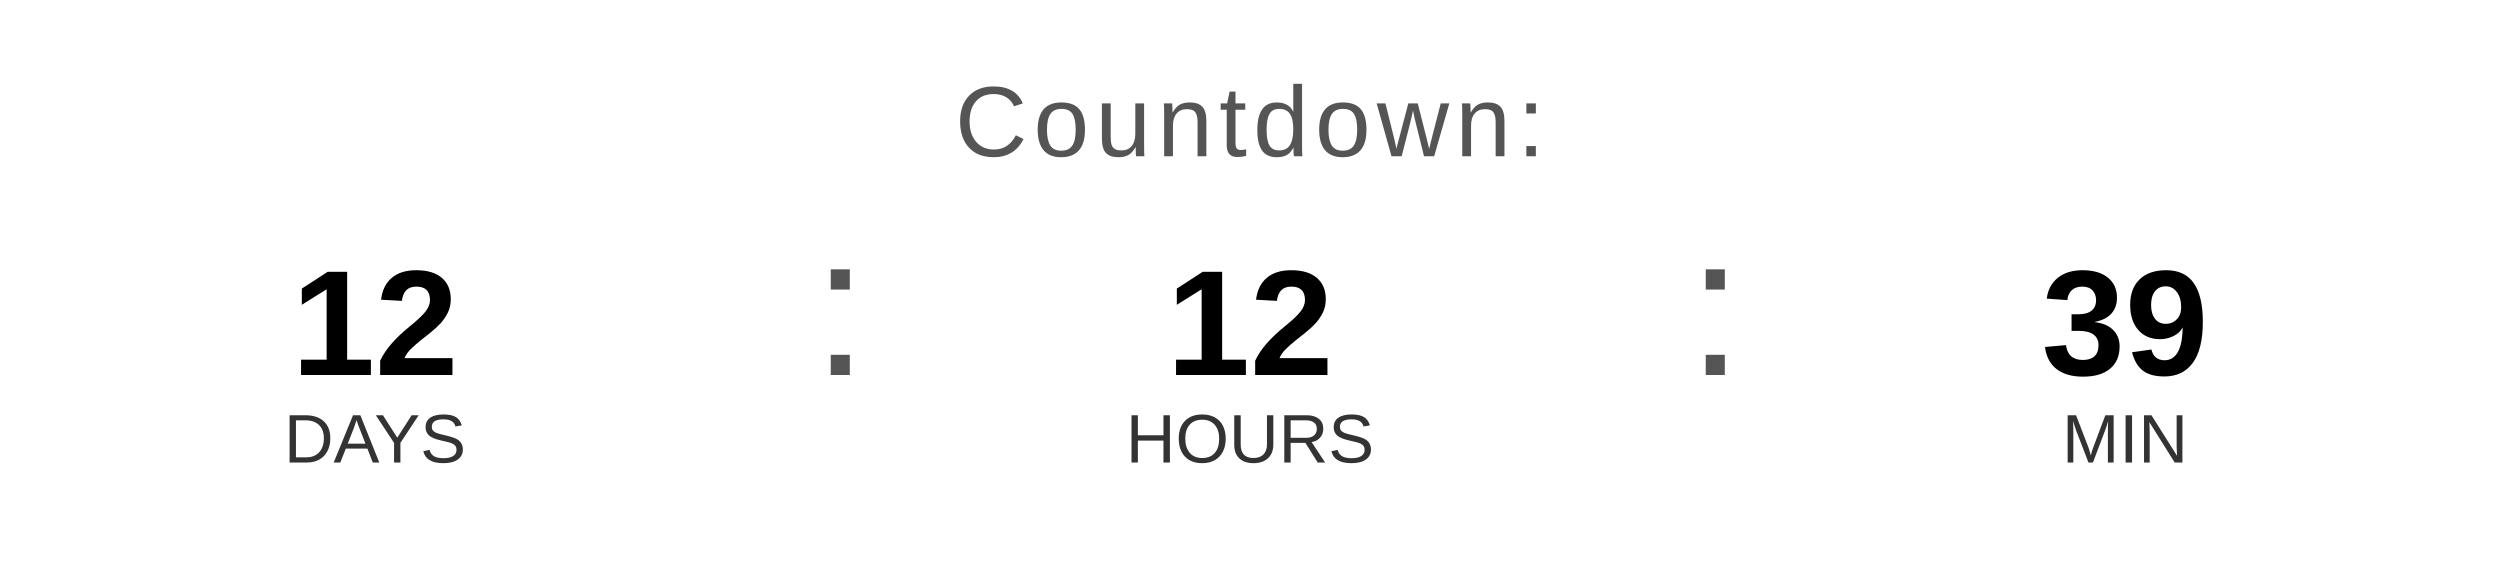
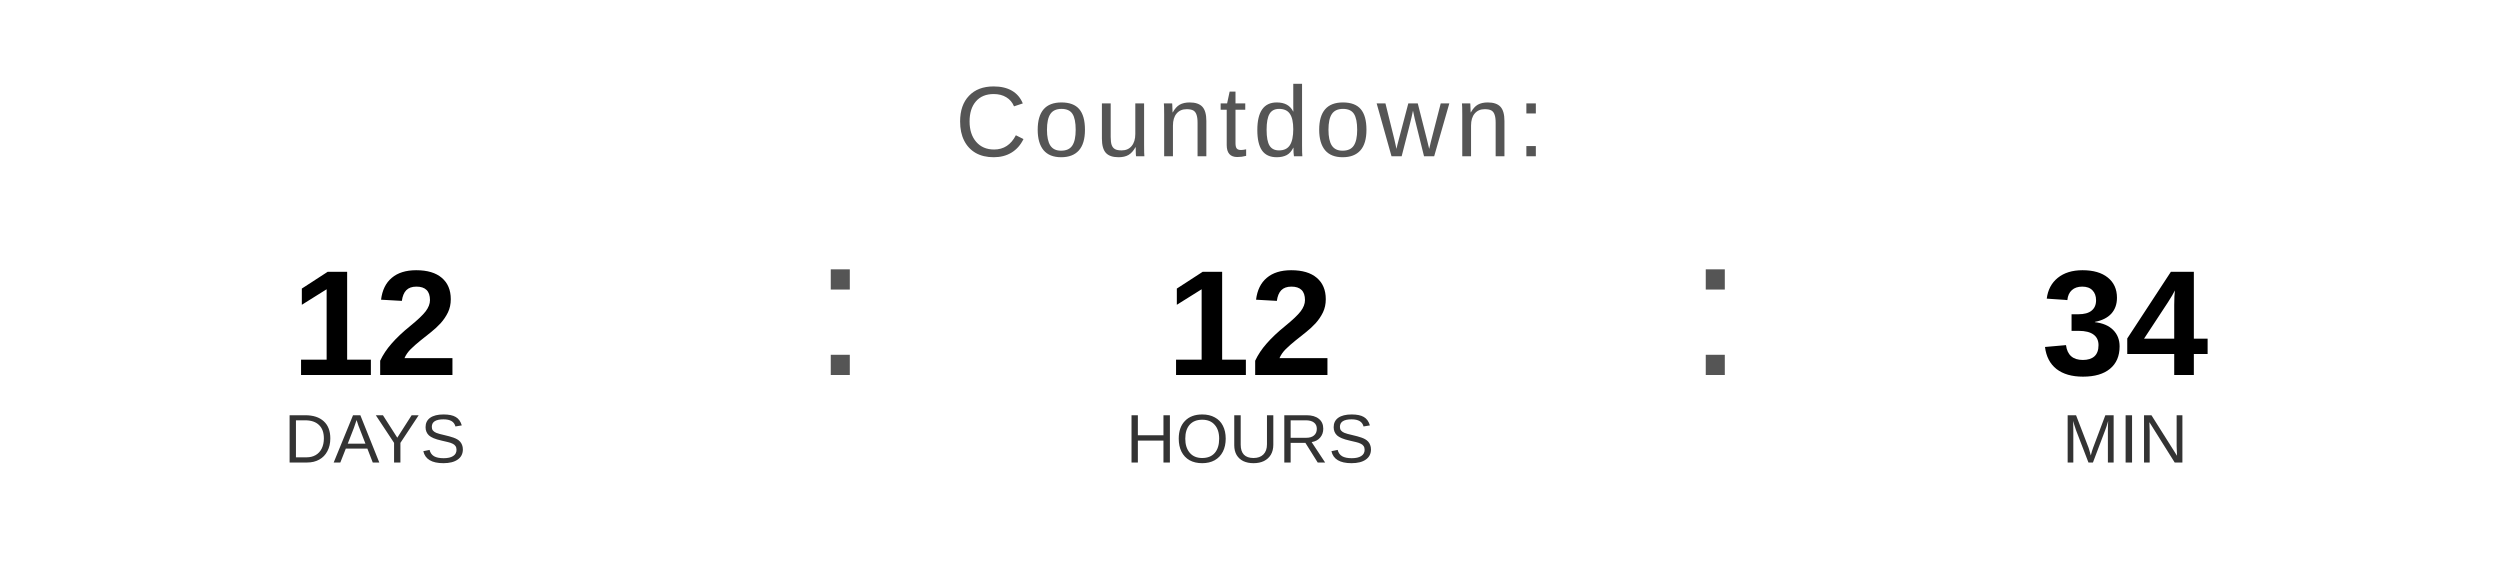
<svg xmlns="http://www.w3.org/2000/svg" width="400" height="90" viewBox="0 0 400 90">
  <text x="200" y="25" font-family="Arial, Helvetica, sans-serif" font-size="16" fill="#555555" text-anchor="middle" letter-spacing="1">
    Countdown:
  </text>
  <text x="60" y="60" font-family="Arial, Helvetica, sans-serif" font-size="24" font-weight="bold" fill="#000000" text-anchor="middle">12</text>
  <text x="60" y="74" font-family="Arial, Helvetica, sans-serif" font-size="11" fill="#333333" text-anchor="middle">DAYS</text>
  <text x="130" y="60" font-family="Arial, sans-serif" font-size="32" fill="#555555">:</text>
  <text x="200" y="60" font-family="Arial, Helvetica, sans-serif" font-size="24" font-weight="bold" fill="#000000" text-anchor="middle">12</text>
  <text x="200" y="74" font-family="Arial, Helvetica, sans-serif" font-size="11" fill="#333333" text-anchor="middle">HOURS</text>
  <text x="270" y="60" font-family="Arial, sans-serif" font-size="32" fill="#555555">:</text>
-   <text x="340" y="60" font-family="Arial, Helvetica, sans-serif" font-size="24" font-weight="bold" fill="#000000" text-anchor="middle">39</text>
+   <text x="340" y="60" font-family="Arial, Helvetica, sans-serif" font-size="24" font-weight="bold" fill="#000000" text-anchor="middle">34</text>
  <text x="340" y="74" font-family="Arial, Helvetica, sans-serif" font-size="11" fill="#333333" text-anchor="middle">MIN</text>
</svg>
